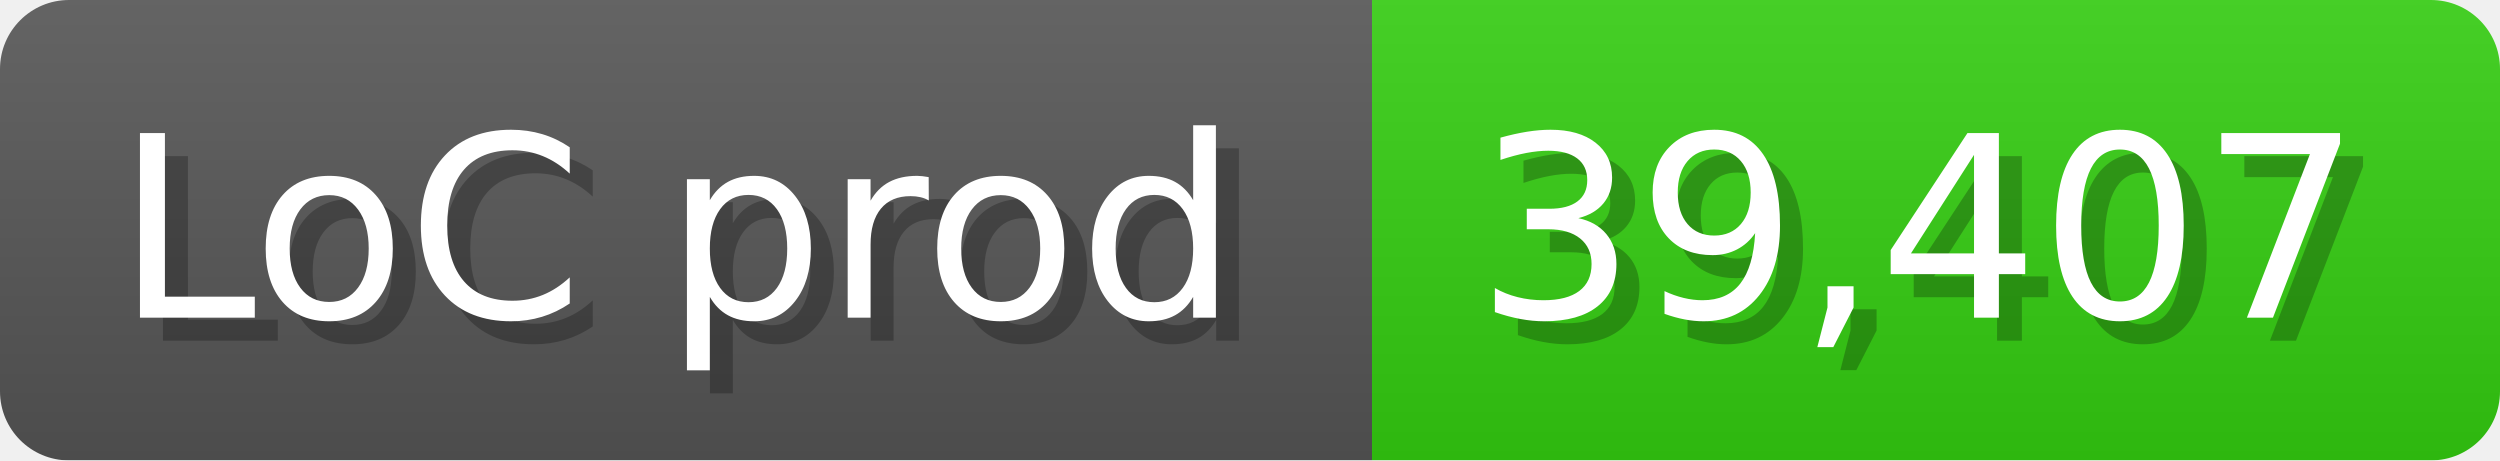
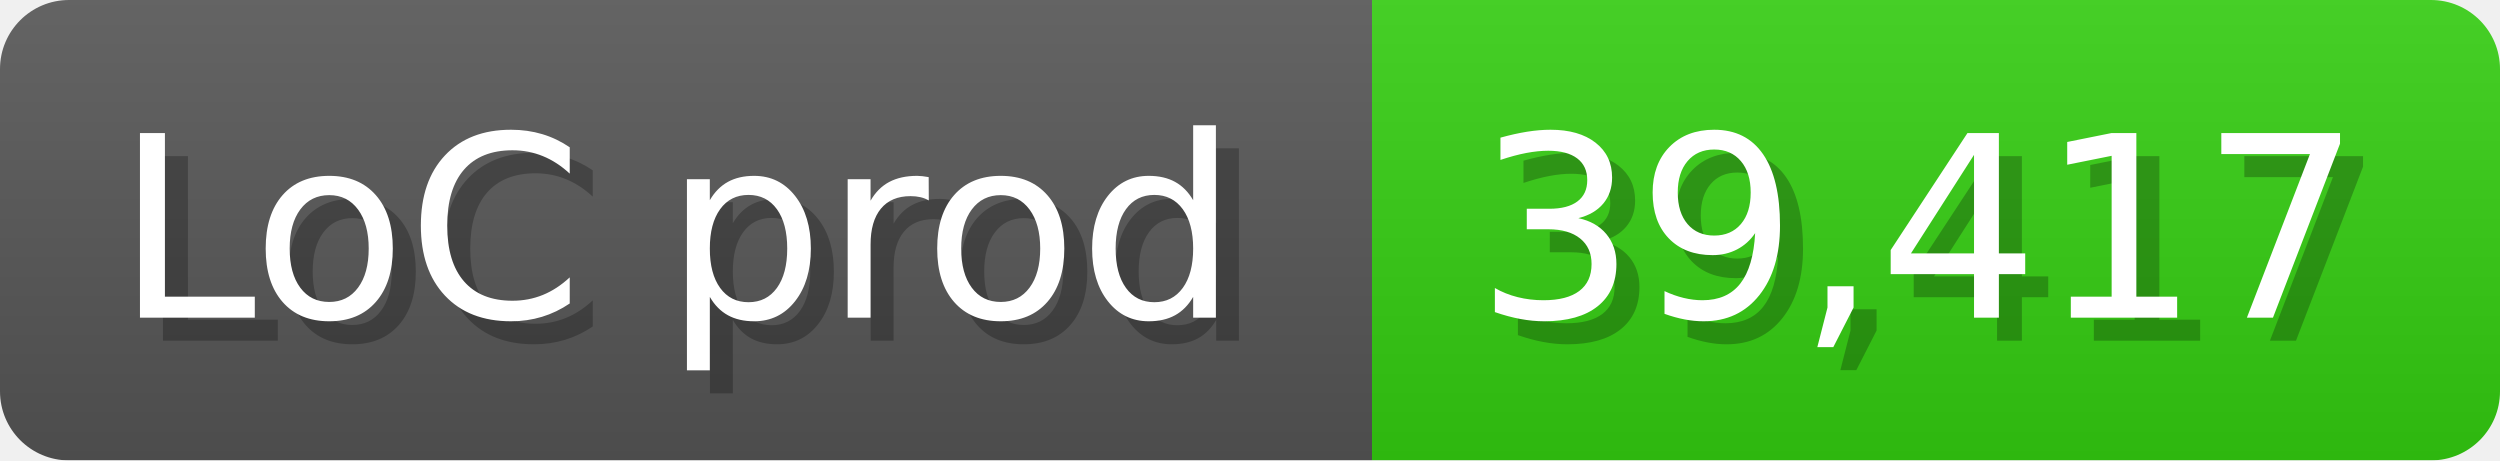
<svg xmlns="http://www.w3.org/2000/svg" width="108.6" height="20" viewBox="0 0 1086 200">
  <linearGradient id="a" x2="0" y2="100%">
    <stop offset="0" stop-opacity=".1" stop-color="#EEE" />
    <stop offset="1" stop-opacity=".1" />
  </linearGradient>
  <mask id="m">
    <rect width="1086" height="200" rx="30" fill="#FFF" />
  </mask>
  <g mask="url(#m)">
    <rect width="596" height="200" fill="#555" />
    <rect width="490" height="200" fill="#3C1" x="596" />
    <rect width="1086" height="200" fill="url(#a)" />
  </g>
  <g fill="#fff" text-anchor="start" font-family="Verdana,DejaVu Sans,sans-serif" font-size="110">
    <text x="60" y="148" textLength="496" fill="#000" opacity="0.25">LoC prod</text>
    <text x="50" y="138" textLength="496">LoC prod</text>
-     <text x="651" y="148" textLength="390" fill="#000" opacity="0.25">39,407</text>
-     <text x="641" y="138" textLength="390">39,407</text>
+     <text x="651" y="148" textLength="390" fill="#000" opacity="0.25">39,417</text>
+     <text x="641" y="138" textLength="390">39,417</text>
  </g>
</svg>
